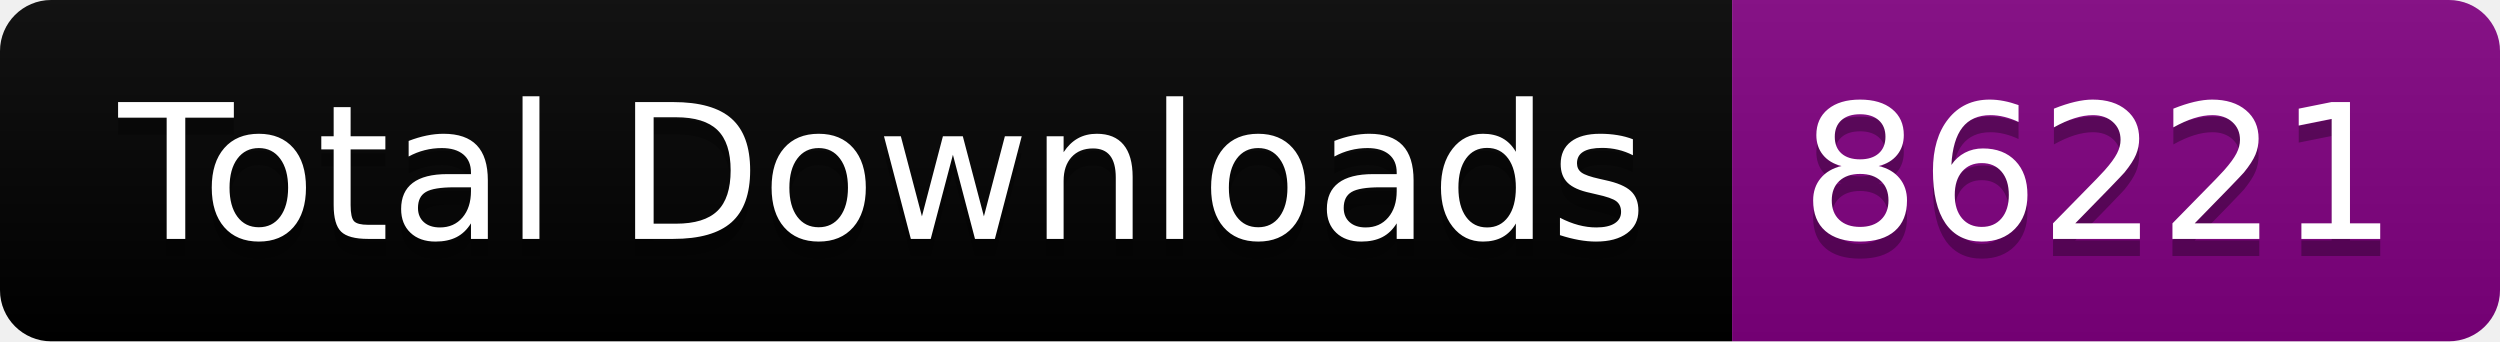
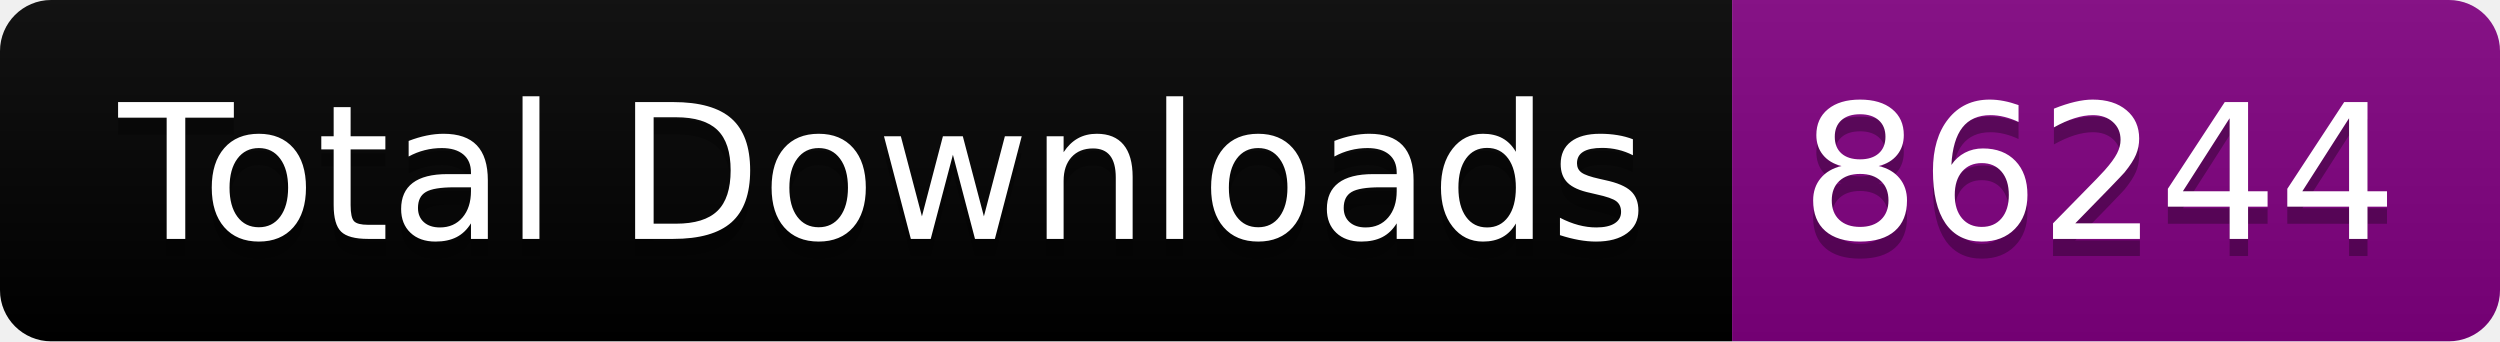
<svg xmlns="http://www.w3.org/2000/svg" width="146.5" height="20">
  <linearGradient id="smooth" x2="0" y2="100%">
    <stop offset="0" stop-color="#bbb" stop-opacity=".1" />
    <stop offset="1" stop-opacity=".1" />
  </linearGradient>
  <clipPath id="round">
    <rect width="146.5" height="20" rx="3" fill="#fff" />
  </clipPath>
  <g clip-path="url(#round)">
    <rect width="101.5" height="20" fill="black" />
    <rect x="101.5" width="45.0" height="20" fill="purple" />
    <rect width="146.5" height="20" fill="url(#smooth)" />
  </g>
  <g fill="#fff" text-anchor="middle" font-family="DejaVu Sans,Verdana,Geneva,sans-serif" font-size="110">
    <text x="517.5" y="150" fill="#010101" fill-opacity=".3" transform="scale(0.1)" textLength="915.0" lengthAdjust="spacing">Total Downloads</text>
    <text x="517.5" y="140" transform="scale(0.1)" textLength="915.0" lengthAdjust="spacing">Total Downloads</text>
-     <text x="1230.0" y="150" fill="#010101" fill-opacity=".3" transform="scale(0.1)" textLength="350.0" lengthAdjust="spacing">86221</text>
-     <text x="1230.0" y="140" transform="scale(0.1)" textLength="350.0" lengthAdjust="spacing">86221</text>
+     <text x="1230.0" y="150" fill="#010101" fill-opacity=".3" transform="scale(0.1)" textLength="350.0" lengthAdjust="spacing">86244</text>
+     <text x="1230.0" y="140" transform="scale(0.1)" textLength="350.0" lengthAdjust="spacing">86244</text>
  </g>
</svg>
